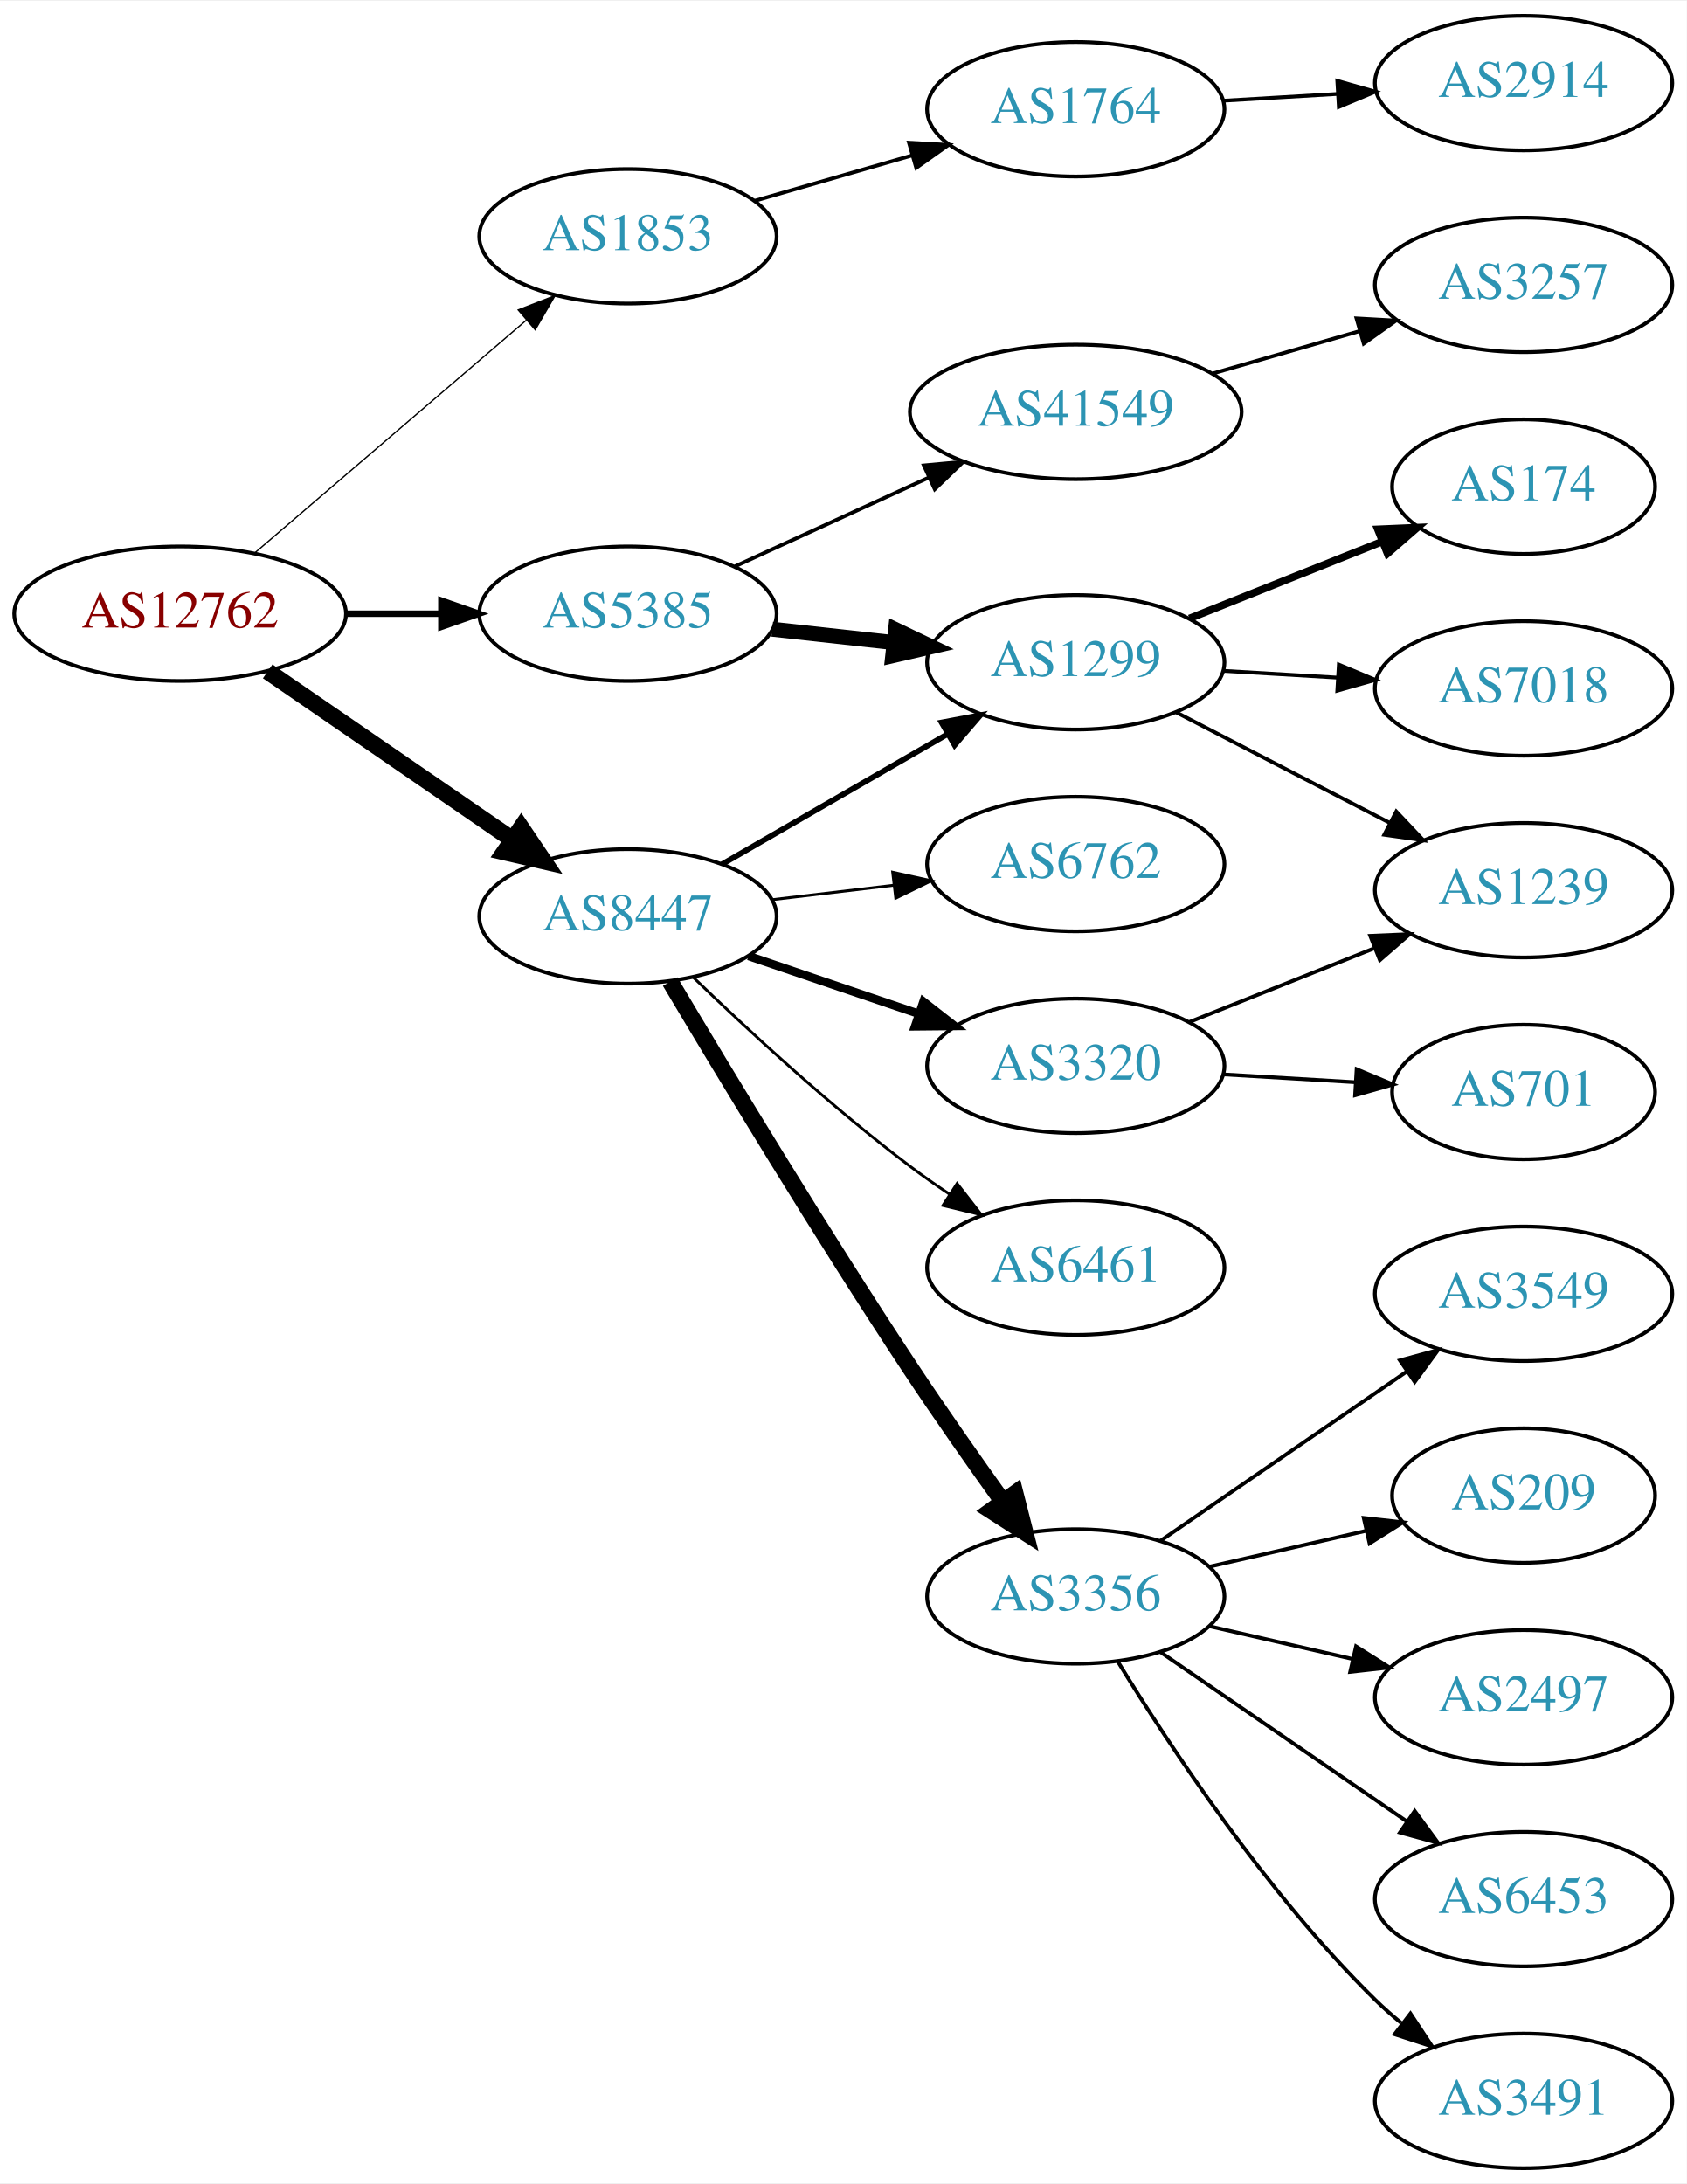
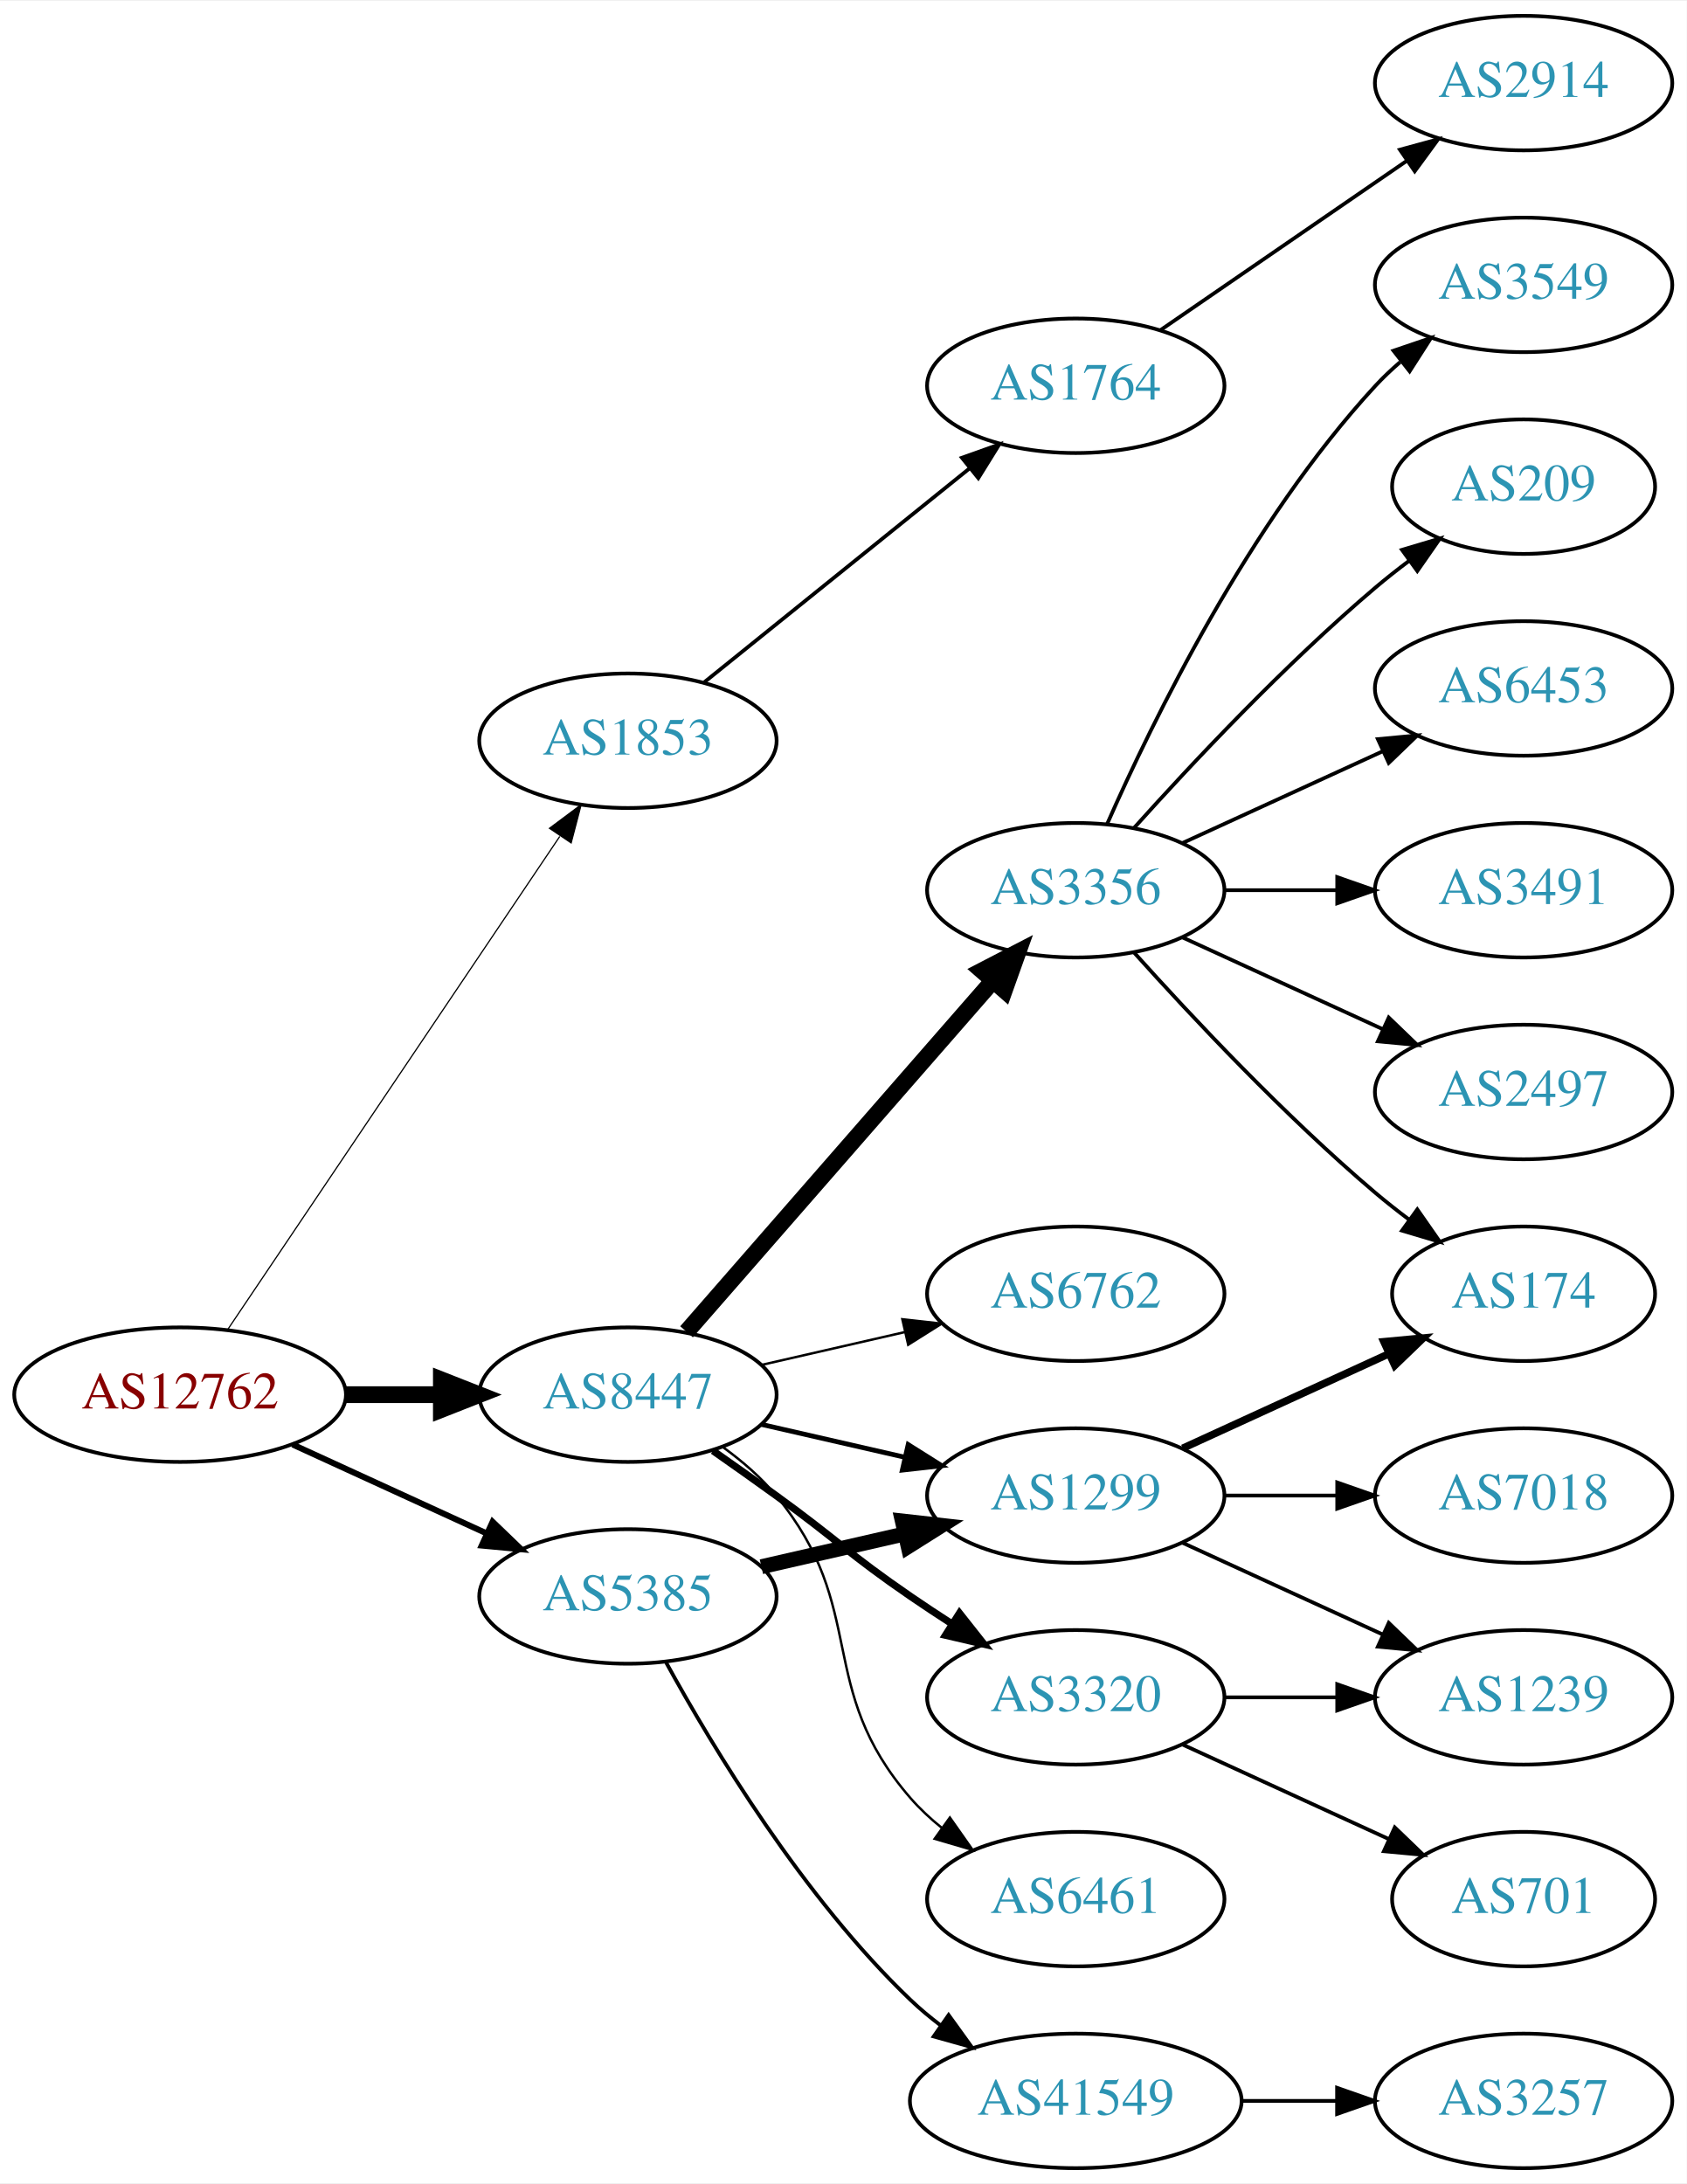
<svg xmlns="http://www.w3.org/2000/svg" xmlns:xlink="http://www.w3.org/1999/xlink" width="451pt" height="584pt" viewBox="0.00 0.00 451.37 584.00">
  <g id="graph0" class="graph" transform="scale(1 1) rotate(0) translate(4 580)">
    <polygon fill="white" stroke="none" points="-4,4 -4,-580 447.37,-580 447.37,4 -4,4" />
    <g id="node1" class="node">
      <g id="a_node1">
        <a xlink:href="/asn/12762" xlink:title="AS12762 ~ VTG-AT [AT]">
-           <ellipse fill="#ffffff" stroke="black" cx="44.196" cy="-416" rx="44.393" ry="18" />
-           <text text-anchor="middle" x="44.196" y="-412.3" font-family="Times,serif" font-size="14.00" fill="#880000">AS12762</text>
+           <ellipse fill="#ffffff" stroke="black" cx="44.196" cy="-207" rx="44.393" ry="18" />
+           <text text-anchor="middle" x="44.196" y="-203.3" font-family="Times,serif" font-size="14.00" fill="#880000">AS12762</text>
        </a>
      </g>
    </g>
    <g id="node2" class="node">
      <g id="a_node2">
        <a xlink:href="/asn/1853" xlink:title="AS1853 ~ ACOnet Backbone [AT]">
-           <ellipse fill="#ffffff" stroke="black" cx="164.039" cy="-517" rx="39.794" ry="18" />
-           <text text-anchor="middle" x="164.039" y="-513.3" font-family="Times,serif" font-size="14.00" fill="#2c94b3">AS1853</text>
+           <ellipse fill="#ffffff" stroke="black" cx="164.039" cy="-382" rx="39.794" ry="18" />
+           <text text-anchor="middle" x="164.039" y="-378.3" font-family="Times,serif" font-size="14.00" fill="#2c94b3">AS1853</text>
        </a>
      </g>
    </g>
    <g id="edge1" class="edge">
-       <path fill="none" stroke="black" stroke-width="0.346" d="M64.129,-432.227C83.831,-449.113 114.826,-475.678 136.864,-494.566" />
-       <polygon fill="black" stroke="black" stroke-width="0.346" points="134.67,-497.296 144.541,-501.146 139.226,-491.981 134.67,-497.296" />
+       <path fill="none" stroke="black" stroke-width="0.321" d="M56.926,-224.419C77.803,-255.422 121.491,-320.301 145.794,-356.392" />
+       <polygon fill="black" stroke="black" stroke-width="0.321" points="143.041,-358.569 151.53,-364.909 148.847,-354.659 143.041,-358.569" />
    </g>
    <g id="node3" class="node">
      <g id="a_node3">
        <a xlink:href="/asn/5385" xlink:title="AS5385 ~ Russmedia IT GmbH [AT]">
-           <ellipse fill="#ffffff" stroke="black" cx="164.039" cy="-416" rx="39.794" ry="18" />
-           <text text-anchor="middle" x="164.039" y="-412.3" font-family="Times,serif" font-size="14.00" fill="#2c94b3">AS5385</text>
+           <ellipse fill="#ffffff" stroke="black" cx="164.039" cy="-153" rx="39.794" ry="18" />
+           <text text-anchor="middle" x="164.039" y="-149.3" font-family="Times,serif" font-size="14.00" fill="#2c94b3">AS5385</text>
        </a>
      </g>
    </g>
    <g id="edge2" class="edge">
-       <path fill="none" stroke="black" stroke-width="1.731" d="M88.407,-416C96.72,-416 105.482,-416 113.965,-416" />
-       <polygon fill="black" stroke="black" stroke-width="1.731" points="114.123,-419.5 124.123,-416 114.123,-412.5 114.123,-419.5" />
+       <path fill="none" stroke="black" stroke-width="1.607" d="M74.326,-193.652C89.937,-186.498 109.335,-177.609 126.007,-169.97" />
+       <polygon fill="black" stroke="black" stroke-width="1.607" points="127.826,-172.986 135.459,-165.638 124.91,-166.622 127.826,-172.986" />
    </g>
    <g id="node4" class="node">
      <g id="a_node4">
        <a xlink:href="/asn/8447" xlink:title="AS8447 ~ A1 Telekom Austria AG [AT]">
-           <ellipse fill="#ffffff" stroke="black" cx="164.039" cy="-335" rx="39.794" ry="18" />
-           <text text-anchor="middle" x="164.039" y="-331.3" font-family="Times,serif" font-size="14.00" fill="#2c94b3">AS8447</text>
+           <ellipse fill="#ffffff" stroke="black" cx="164.039" cy="-207" rx="39.794" ry="18" />
+           <text text-anchor="middle" x="164.039" y="-203.3" font-family="Times,serif" font-size="14.00" fill="#2c94b3">AS8447</text>
        </a>
      </g>
    </g>
    <g id="edge3" class="edge">
-       <path fill="none" stroke="black" stroke-width="4.5" d="M67.639,-400.574C86.22,-387.802 112.781,-369.545 133.161,-355.537" />
-       <polygon fill="black" stroke="black" stroke-width="4.5" points="135.464,-358.731 141.475,-349.822 131.003,-352.242 135.464,-358.731" />
+       <path fill="none" stroke="black" stroke-width="4.5" d="M88.407,-207C96.72,-207 105.482,-207 113.965,-207" />
+       <polygon fill="black" stroke="black" stroke-width="4.5" points="114.123,-210.938 124.123,-207 114.123,-203.063 114.123,-210.938" />
    </g>
    <g id="node5" class="node">
      <g id="a_node5">
        <a xlink:href="/asn/1764" xlink:title="AS1764 ~ NEXTLAYER-AS [AT]">
-           <ellipse fill="#ffffff" stroke="black" cx="283.881" cy="-551" rx="39.794" ry="18" />
-           <text text-anchor="middle" x="283.881" y="-547.3" font-family="Times,serif" font-size="14.00" fill="#2c94b3">AS1764</text>
+           <ellipse fill="#ffffff" stroke="black" cx="283.881" cy="-477" rx="39.794" ry="18" />
+           <text text-anchor="middle" x="283.881" y="-473.3" font-family="Times,serif" font-size="14.00" fill="#2c94b3">AS1764</text>
        </a>
      </g>
    </g>
    <g id="edge4" class="edge">
-       <path fill="none" stroke="black" d="M197.864,-526.471C210.907,-530.234 226.088,-534.614 239.982,-538.623" />
-       <polygon fill="black" stroke="black" points="239.244,-542.053 249.823,-541.462 241.185,-535.327 239.244,-542.053" />
+       <path fill="none" stroke="black" d="M184.498,-397.687C203.859,-413.295 233.74,-437.385 255.493,-454.921" />
+       <polygon fill="black" stroke="black" points="253.411,-457.738 263.393,-461.289 257.804,-452.288 253.411,-457.738" />
    </g>
    <g id="node7" class="node">
      <g id="a_node7">
        <a xlink:href="/asn/1299" xlink:title="AS1299 ~ Telia Carrier [EU]">
-           <ellipse fill="#ffffff" stroke="black" cx="283.881" cy="-403" rx="39.794" ry="18" />
-           <text text-anchor="middle" x="283.881" y="-399.3" font-family="Times,serif" font-size="14.00" fill="#2c94b3">AS1299</text>
+           <ellipse fill="#ffffff" stroke="black" cx="283.881" cy="-180" rx="39.794" ry="18" />
+           <text text-anchor="middle" x="283.881" y="-176.3" font-family="Times,serif" font-size="14.00" fill="#2c94b3">AS1299</text>
        </a>
      </g>
    </g>
    <g id="edge6" class="edge">
-       <path fill="none" stroke="black" stroke-width="4" d="M202.649,-411.851C212.96,-410.713 224.277,-409.465 235.077,-408.274" />
-       <polygon fill="black" stroke="black" stroke-width="4" points="235.668,-411.73 245.224,-407.154 234.901,-404.772 235.668,-411.73" />
+       <path fill="none" stroke="black" stroke-width="4" d="M199.758,-160.955C211.758,-163.704 225.379,-166.825 238.071,-169.733" />
+       <polygon fill="black" stroke="black" stroke-width="4" points="237.474,-173.187 248.003,-172.009 239.037,-166.364 237.474,-173.187" />
    </g>
    <g id="node8" class="node">
      <g id="a_node8">
        <a xlink:href="/asn/41549" xlink:title="AS41549 ~ EWB-Cable-Network-AS [CH]">
-           <ellipse fill="#ffffff" stroke="black" cx="283.881" cy="-470" rx="44.393" ry="18" />
-           <text text-anchor="middle" x="283.881" y="-466.3" font-family="Times,serif" font-size="14.00" fill="#2c94b3">AS41549</text>
+           <ellipse fill="#ffffff" stroke="black" cx="283.881" cy="-18" rx="44.393" ry="18" />
+           <text text-anchor="middle" x="283.881" y="-14.3" font-family="Times,serif" font-size="14.00" fill="#2c94b3">AS41549</text>
        </a>
      </g>
    </g>
    <g id="edge7" class="edge">
-       <path fill="none" stroke="black" d="M192.667,-428.661C208.165,-435.762 227.732,-444.728 244.678,-452.494" />
-       <polygon fill="black" stroke="black" points="243.232,-455.681 253.781,-456.665 246.148,-449.317 243.232,-455.681" />
+       <path fill="none" stroke="black" d="M174.28,-135.287C186.825,-112.439 211.002,-72.389 239.685,-45 242.192,-42.607 244.943,-40.313 247.805,-38.145" />
+       <polygon fill="black" stroke="black" points="249.857,-40.982 256.056,-32.389 245.852,-35.241 249.857,-40.982" />
    </g>
    <g id="edge15" class="edge">
-       <path fill="none" stroke="black" stroke-width="1.5" d="M189.17,-348.925C206.609,-358.988 230.383,-372.707 249.621,-383.808" />
-       <polygon fill="black" stroke="black" stroke-width="1.5" points="247.966,-386.893 258.377,-388.86 251.465,-380.83 247.966,-386.893" />
+       <path fill="none" stroke="black" stroke-width="1.286" d="M199.758,-199.045C211.758,-196.296 225.379,-193.175 238.071,-190.267" />
+       <polygon fill="black" stroke="black" stroke-width="1.286" points="239.037,-193.636 248.003,-187.991 237.474,-186.813 239.037,-193.636" />
    </g>
    <g id="node13" class="node">
      <g id="a_node13">
        <a xlink:href="/asn/3356" xlink:title="AS3356 ~ Level 3 Parent, LLC [US]">
-           <ellipse fill="#ffffff" stroke="black" cx="283.881" cy="-153" rx="39.794" ry="18" />
-           <text text-anchor="middle" x="283.881" y="-149.3" font-family="Times,serif" font-size="14.00" fill="#2c94b3">AS3356</text>
+           <ellipse fill="#ffffff" stroke="black" cx="283.881" cy="-342" rx="39.794" ry="18" />
+           <text text-anchor="middle" x="283.881" y="-338.3" font-family="Times,serif" font-size="14.00" fill="#2c94b3">AS3356</text>
        </a>
      </g>
    </g>
    <g id="edge12" class="edge">
-       <path fill="none" stroke="black" stroke-width="4.5" d="M175.329,-317.551C189.422,-293.836 215.716,-250.231 239.685,-214 247.538,-202.13 256.591,-189.234 264.374,-178.37" />
-       <polygon fill="black" stroke="black" stroke-width="4.5" points="267.645,-180.566 270.297,-170.151 261.256,-175.962 267.645,-180.566" />
+       <path fill="none" stroke="black" stroke-width="4.5" d="M179.725,-223.825C200.302,-247.397 237.839,-290.4 261.512,-317.52" />
+       <polygon fill="black" stroke="black" stroke-width="4.5" points="258.837,-320.443 268.38,-325.387 264.77,-315.264 258.837,-320.443" />
    </g>
    <g id="node14" class="node">
      <g id="a_node14">
        <a xlink:href="/asn/6762" xlink:title="AS6762 ~ TELECOM ITALIA SPARKLE S.p.A. [IT]">
-           <ellipse fill="#ffffff" stroke="black" cx="283.881" cy="-349" rx="39.794" ry="18" />
-           <text text-anchor="middle" x="283.881" y="-345.3" font-family="Times,serif" font-size="14.00" fill="#2c94b3">AS6762</text>
+           <ellipse fill="#ffffff" stroke="black" cx="283.881" cy="-234" rx="39.794" ry="18" />
+           <text text-anchor="middle" x="283.881" y="-230.3" font-family="Times,serif" font-size="14.00" fill="#2c94b3">AS6762</text>
        </a>
      </g>
    </g>
    <g id="edge13" class="edge">
-       <path fill="none" stroke="black" stroke-width="0.75" d="M202.649,-339.468C212.96,-340.693 224.277,-342.038 235.077,-343.321" />
-       <polygon fill="black" stroke="black" stroke-width="0.75" points="234.881,-346.822 245.224,-344.526 235.707,-339.871 234.881,-346.822" />
+       <path fill="none" stroke="black" stroke-width="0.643" d="M199.758,-214.955C211.758,-217.704 225.379,-220.825 238.071,-223.733" />
+       <polygon fill="black" stroke="black" stroke-width="0.643" points="237.474,-227.187 248.003,-226.009 239.037,-220.364 237.474,-227.187" />
    </g>
    <g id="node15" class="node">
      <g id="a_node15">
        <a xlink:href="/asn/3320" xlink:title="AS3320 ~ DTAG [DE]">
-           <ellipse fill="#ffffff" stroke="black" cx="283.881" cy="-295" rx="39.794" ry="18" />
-           <text text-anchor="middle" x="283.881" y="-291.3" font-family="Times,serif" font-size="14.00" fill="#2c94b3">AS3320</text>
+           <ellipse fill="#ffffff" stroke="black" cx="283.881" cy="-126" rx="39.794" ry="18" />
+           <text text-anchor="middle" x="283.881" y="-122.3" font-family="Times,serif" font-size="14.00" fill="#2c94b3">AS3320</text>
        </a>
      </g>
    </g>
    <g id="edge14" class="edge">
-       <path fill="none" stroke="black" stroke-width="2.25" d="M196.309,-324.386C210.292,-319.639 226.963,-313.981 241.925,-308.902" />
-       <polygon fill="black" stroke="black" stroke-width="2.25" points="243.12,-312.192 251.465,-305.664 240.87,-305.564 243.12,-312.192" />
+       <path fill="none" stroke="black" stroke-width="1.929" d="M186.796,-191.991C192.33,-188.121 198.249,-183.936 203.685,-180 219.885,-168.271 223.191,-164.311 239.685,-153 243.213,-150.581 246.951,-148.111 250.692,-145.698" />
+       <polygon fill="black" stroke="black" stroke-width="1.929" points="252.764,-148.528 259.333,-140.216 249.014,-142.618 252.764,-148.528" />
    </g>
    <g id="node16" class="node">
      <g id="a_node16">
        <a xlink:href="/asn/6461" xlink:title="AS6461 ~ Zayo Bandwidth [US]">
-           <ellipse fill="#ffffff" stroke="black" cx="283.881" cy="-241" rx="39.794" ry="18" />
-           <text text-anchor="middle" x="283.881" y="-237.3" font-family="Times,serif" font-size="14.00" fill="#2c94b3">AS6461</text>
+           <ellipse fill="#ffffff" stroke="black" cx="283.881" cy="-72" rx="39.794" ry="18" />
+           <text text-anchor="middle" x="283.881" y="-68.3" font-family="Times,serif" font-size="14.00" fill="#2c94b3">AS6461</text>
        </a>
      </g>
    </g>
    <g id="edge16" class="edge">
-       <path fill="none" stroke="black" stroke-width="0.75" d="M181.516,-318.691C196.184,-304.551 218.534,-283.914 239.685,-268 243.024,-265.488 246.602,-262.983 250.217,-260.568" />
-       <polygon fill="black" stroke="black" stroke-width="0.75" points="252.123,-263.504 258.624,-255.138 248.325,-257.624 252.123,-263.504" />
+       <path fill="none" stroke="black" stroke-width="0.643" d="M189.619,-192.844C194.714,-189.128 199.728,-184.799 203.685,-180 228.75,-149.606 213.851,-128.742 239.685,-99 242.15,-96.162 244.987,-93.523 248.004,-91.094" />
+       <polygon fill="black" stroke="black" stroke-width="0.643" points="250.191,-93.833 256.282,-85.164 246.115,-88.142 250.191,-93.833" />
    </g>
    <g id="node6" class="node">
      <g id="a_node6">
        <a xlink:href="/asn/2914" xlink:title="AS2914 ~ NTT America, Inc. [US]">
          <ellipse fill="#ffffff" stroke="black" cx="403.724" cy="-558" rx="39.794" ry="18" />
          <text text-anchor="middle" x="403.724" y="-554.3" font-family="Times,serif" font-size="14.00" fill="#2c94b3">AS2914</text>
        </a>
      </g>
    </g>
    <g id="edge5" class="edge">
-       <path fill="none" stroke="black" d="M323.467,-553.292C333.234,-553.872 343.85,-554.503 354.044,-555.108" />
-       <polygon fill="black" stroke="black" points="353.861,-558.604 364.051,-555.703 354.276,-551.616 353.861,-558.604" />
+       <path fill="none" stroke="black" d="M306.495,-491.857C324.984,-504.565 351.798,-522.995 372.427,-537.175" />
+       <polygon fill="black" stroke="black" points="370.624,-540.183 380.848,-542.963 374.589,-534.414 370.624,-540.183" />
    </g>
    <g id="node9" class="node">
      <g id="a_node9">
        <a xlink:href="/asn/174" xlink:title="AS174 ~ Cogent Communications [US]">
-           <ellipse fill="#ffffff" stroke="black" cx="403.724" cy="-450" rx="35.194" ry="18" />
-           <text text-anchor="middle" x="403.724" y="-446.3" font-family="Times,serif" font-size="14.00" fill="#2c94b3">AS174</text>
+           <ellipse fill="#ffffff" stroke="black" cx="403.724" cy="-234" rx="35.194" ry="18" />
+           <text text-anchor="middle" x="403.724" y="-230.3" font-family="Times,serif" font-size="14.00" fill="#2c94b3">AS174</text>
        </a>
      </g>
    </g>
    <g id="edge8" class="edge">
-       <path fill="none" stroke="black" stroke-width="2" d="M314.314,-414.739C329.928,-420.967 349.266,-428.679 365.87,-435.301" />
-       <polygon fill="black" stroke="black" stroke-width="2" points="364.697,-438.601 375.282,-439.055 367.29,-432.1 364.697,-438.601" />
+       <path fill="none" stroke="black" stroke-width="2" d="M312.51,-192.661C328.926,-200.183 349.908,-209.798 367.505,-217.861" />
+       <polygon fill="black" stroke="black" stroke-width="2" points="366.333,-221.174 376.882,-222.158 369.249,-214.811 366.333,-221.174" />
    </g>
    <g id="node10" class="node">
      <g id="a_node10">
        <a xlink:href="/asn/1239" xlink:title="AS1239 ~ Sprint [US]">
-           <ellipse fill="#ffffff" stroke="black" cx="403.724" cy="-342" rx="39.794" ry="18" />
-           <text text-anchor="middle" x="403.724" y="-338.3" font-family="Times,serif" font-size="14.00" fill="#2c94b3">AS1239</text>
+           <ellipse fill="#ffffff" stroke="black" cx="403.724" cy="-126" rx="39.794" ry="18" />
+           <text text-anchor="middle" x="403.724" y="-122.3" font-family="Times,serif" font-size="14.00" fill="#2c94b3">AS1239</text>
        </a>
      </g>
    </g>
    <g id="edge9" class="edge">
-       <path fill="none" stroke="black" d="M310.742,-389.613C327.551,-380.913 349.666,-369.465 367.999,-359.975" />
-       <polygon fill="black" stroke="black" points="369.651,-363.061 376.923,-355.355 366.433,-356.844 369.651,-363.061" />
+       <path fill="none" stroke="black" d="M312.51,-167.339C328.467,-160.027 348.738,-150.739 366.02,-142.819" />
+       <polygon fill="black" stroke="black" points="367.635,-145.929 375.268,-138.581 364.719,-139.565 367.635,-145.929" />
    </g>
    <g id="node11" class="node">
      <g id="a_node11">
        <a xlink:href="/asn/7018" xlink:title="AS7018 ~ AT&amp;T Services, Inc. [US]">
-           <ellipse fill="#ffffff" stroke="black" cx="403.724" cy="-396" rx="39.794" ry="18" />
-           <text text-anchor="middle" x="403.724" y="-392.3" font-family="Times,serif" font-size="14.00" fill="#2c94b3">AS7018</text>
+           <ellipse fill="#ffffff" stroke="black" cx="403.724" cy="-180" rx="39.794" ry="18" />
+           <text text-anchor="middle" x="403.724" y="-176.3" font-family="Times,serif" font-size="14.00" fill="#2c94b3">AS7018</text>
        </a>
      </g>
    </g>
    <g id="edge10" class="edge">
-       <path fill="none" stroke="black" d="M323.467,-400.708C333.234,-400.128 343.85,-399.497 354.044,-398.892" />
-       <polygon fill="black" stroke="black" points="354.276,-402.384 364.051,-398.297 353.861,-395.396 354.276,-402.384" />
+       <path fill="none" stroke="black" d="M323.794,-180C333.347,-180 343.697,-180 353.659,-180" />
+       <polygon fill="black" stroke="black" points="353.852,-183.5 363.852,-180 353.852,-176.5 353.852,-183.5" />
    </g>
    <g id="node12" class="node">
      <g id="a_node12">
        <a xlink:href="/asn/3257" xlink:title="AS3257 ~ GTT [DE]">
-           <ellipse fill="#ffffff" stroke="black" cx="403.724" cy="-504" rx="39.794" ry="18" />
-           <text text-anchor="middle" x="403.724" y="-500.3" font-family="Times,serif" font-size="14.00" fill="#2c94b3">AS3257</text>
+           <ellipse fill="#ffffff" stroke="black" cx="403.724" cy="-18" rx="39.794" ry="18" />
+           <text text-anchor="middle" x="403.724" y="-14.3" font-family="Times,serif" font-size="14.00" fill="#2c94b3">AS3257</text>
        </a>
      </g>
    </g>
    <g id="edge11" class="edge">
-       <path fill="none" stroke="black" d="M320.558,-480.293C332.974,-483.876 347.029,-487.931 359.96,-491.662" />
-       <polygon fill="black" stroke="black" points="359.005,-495.029 369.583,-494.438 360.945,-488.303 359.005,-495.029" />
+       <path fill="none" stroke="black" d="M328.092,-18C336.405,-18 345.168,-18 353.65,-18" />
+       <polygon fill="black" stroke="black" points="353.809,-21.5 363.809,-18 353.809,-14.5 353.809,-21.5" />
+     </g>
+     <g id="edge19" class="edge">
+       <path fill="none" stroke="black" d="M299.527,-325.275C314.828,-308.235 339.925,-281.477 364.077,-261 366.93,-258.582 369.995,-256.167 373.106,-253.831" />
+       <polygon fill="black" stroke="black" points="375.279,-256.578 381.334,-247.884 371.179,-250.905 375.279,-256.578" />
    </g>
    <g id="node17" class="node">
      <g id="a_node17">
        <a xlink:href="/asn/3549" xlink:title="AS3549 ~ Level 3 Parent, LLC [US]">
-           <ellipse fill="#ffffff" stroke="black" cx="403.724" cy="-234" rx="39.794" ry="18" />
-           <text text-anchor="middle" x="403.724" y="-230.3" font-family="Times,serif" font-size="14.00" fill="#2c94b3">AS3549</text>
+           <ellipse fill="#ffffff" stroke="black" cx="403.724" cy="-504" rx="39.794" ry="18" />
+           <text text-anchor="middle" x="403.724" y="-500.3" font-family="Times,serif" font-size="14.00" fill="#2c94b3">AS3549</text>
        </a>
      </g>
    </g>
    <g id="edge17" class="edge">
-       <path fill="none" stroke="black" d="M306.495,-167.857C324.984,-180.565 351.798,-198.995 372.427,-213.175" />
-       <polygon fill="black" stroke="black" points="370.624,-216.183 380.848,-218.963 374.589,-210.414 370.624,-216.183" />
+       <path fill="none" stroke="black" d="M292.297,-359.761C304.365,-387.183 330.337,-440.473 364.077,-477 366.108,-479.198 368.347,-481.319 370.693,-483.34" />
+       <polygon fill="black" stroke="black" points="368.905,-486.386 378.937,-489.794 373.22,-480.874 368.905,-486.386" />
    </g>
    <g id="node18" class="node">
      <g id="a_node18">
        <a xlink:href="/asn/209" xlink:title="AS209 ~ CenturyLink Communications, LLC [US]">
-           <ellipse fill="#ffffff" stroke="black" cx="403.724" cy="-180" rx="35.194" ry="18" />
-           <text text-anchor="middle" x="403.724" y="-176.3" font-family="Times,serif" font-size="14.00" fill="#2c94b3">AS209</text>
+           <ellipse fill="#ffffff" stroke="black" cx="403.724" cy="-450" rx="35.194" ry="18" />
+           <text text-anchor="middle" x="403.724" y="-446.3" font-family="Times,serif" font-size="14.00" fill="#2c94b3">AS209</text>
        </a>
      </g>
    </g>
    <g id="edge18" class="edge">
-       <path fill="none" stroke="black" d="M319.6,-160.955C332.693,-163.955 347.715,-167.396 361.356,-170.522" />
-       <polygon fill="black" stroke="black" points="360.934,-174.016 371.463,-172.838 362.497,-167.193 360.934,-174.016" />
+       <path fill="none" stroke="black" d="M299.527,-358.725C314.828,-375.765 339.925,-402.523 364.077,-423 366.93,-425.418 369.995,-427.833 373.106,-430.169" />
+       <polygon fill="black" stroke="black" points="371.179,-433.095 381.334,-436.116 375.279,-427.422 371.179,-433.095" />
    </g>
    <g id="node19" class="node">
      <g id="a_node19">
-         <a xlink:href="/asn/2497" xlink:title="AS2497 ~ Internet Initiative Japan Inc. [JP]">
-           <ellipse fill="#ffffff" stroke="black" cx="403.724" cy="-126" rx="39.794" ry="18" />
-           <text text-anchor="middle" x="403.724" y="-122.3" font-family="Times,serif" font-size="14.00" fill="#2c94b3">AS2497</text>
-         </a>
-       </g>
-     </g>
-     <g id="edge19" class="edge">
-       <path fill="none" stroke="black" d="M319.6,-145.045C331.6,-142.296 345.221,-139.175 357.914,-136.267" />
-       <polygon fill="black" stroke="black" points="358.88,-139.636 367.845,-133.991 357.316,-132.813 358.88,-139.636" />
+         <a xlink:href="/asn/6453" xlink:title="AS6453 ~ TATA COMMUNICATIONS (AMERICA) INC [US]">
+           <ellipse fill="#ffffff" stroke="black" cx="403.724" cy="-396" rx="39.794" ry="18" />
+           <text text-anchor="middle" x="403.724" y="-392.3" font-family="Times,serif" font-size="14.00" fill="#2c94b3">AS6453</text>
+         </a>
+       </g>
+     </g>
+     <g id="edge20" class="edge">
+       <path fill="none" stroke="black" d="M312.51,-354.661C328.467,-361.973 348.738,-371.261 366.02,-379.181" />
+       <polygon fill="black" stroke="black" points="364.719,-382.435 375.268,-383.419 367.635,-376.071 364.719,-382.435" />
    </g>
    <g id="node20" class="node">
      <g id="a_node20">
-         <a xlink:href="/asn/6453" xlink:title="AS6453 ~ TATA COMMUNICATIONS (AMERICA) INC [US]">
-           <ellipse fill="#ffffff" stroke="black" cx="403.724" cy="-72" rx="39.794" ry="18" />
-           <text text-anchor="middle" x="403.724" y="-68.3" font-family="Times,serif" font-size="14.00" fill="#2c94b3">AS6453</text>
-         </a>
-       </g>
-     </g>
-     <g id="edge20" class="edge">
-       <path fill="none" stroke="black" d="M306.495,-138.143C324.984,-125.435 351.798,-107.005 372.427,-92.825" />
-       <polygon fill="black" stroke="black" points="374.589,-95.586 380.848,-87.037 370.624,-89.817 374.589,-95.586" />
+         <a xlink:href="/asn/3491" xlink:title="AS3491 ~ PCCW Global, Inc. [US]">
+           <ellipse fill="#ffffff" stroke="black" cx="403.724" cy="-342" rx="39.794" ry="18" />
+           <text text-anchor="middle" x="403.724" y="-338.3" font-family="Times,serif" font-size="14.00" fill="#2c94b3">AS3491</text>
+         </a>
+       </g>
+     </g>
+     <g id="edge21" class="edge">
+       <path fill="none" stroke="black" d="M323.794,-342C333.347,-342 343.697,-342 353.659,-342" />
+       <polygon fill="black" stroke="black" points="353.852,-345.5 363.852,-342 353.852,-338.5 353.852,-345.5" />
    </g>
    <g id="node21" class="node">
      <g id="a_node21">
-         <a xlink:href="/asn/3491" xlink:title="AS3491 ~ PCCW Global, Inc. [US]">
-           <ellipse fill="#ffffff" stroke="black" cx="403.724" cy="-18" rx="39.794" ry="18" />
-           <text text-anchor="middle" x="403.724" y="-14.3" font-family="Times,serif" font-size="14.00" fill="#2c94b3">AS3491</text>
-         </a>
-       </g>
-     </g>
-     <g id="edge21" class="edge">
-       <path fill="none" stroke="black" d="M295.147,-135.56C308.955,-113.009 335.144,-73.278 364.077,-45 366.217,-42.908 368.535,-40.863 370.934,-38.895" />
-       <polygon fill="black" stroke="black" points="373.445,-41.382 379.276,-32.536 369.201,-35.815 373.445,-41.382" />
+         <a xlink:href="/asn/2497" xlink:title="AS2497 ~ Internet Initiative Japan Inc. [JP]">
+           <ellipse fill="#ffffff" stroke="black" cx="403.724" cy="-288" rx="39.794" ry="18" />
+           <text text-anchor="middle" x="403.724" y="-284.3" font-family="Times,serif" font-size="14.00" fill="#2c94b3">AS2497</text>
+         </a>
+       </g>
+     </g>
+     <g id="edge22" class="edge">
+       <path fill="none" stroke="black" d="M312.51,-329.339C328.467,-322.027 348.738,-312.739 366.02,-304.819" />
+       <polygon fill="black" stroke="black" points="367.635,-307.929 375.268,-300.581 364.719,-301.565 367.635,-307.929" />
    </g>
    <g id="edge23" class="edge">
-       <path fill="none" stroke="black" d="M314.314,-306.739C329.218,-312.683 347.514,-319.98 363.587,-326.391" />
-       <polygon fill="black" stroke="black" points="362.673,-329.794 373.258,-330.248 365.266,-323.292 362.673,-329.794" />
+       <path fill="none" stroke="black" d="M323.794,-126C333.347,-126 343.697,-126 353.659,-126" />
+       <polygon fill="black" stroke="black" points="353.852,-129.5 363.852,-126 353.852,-122.5 353.852,-129.5" />
    </g>
    <g id="node22" class="node">
      <g id="a_node22">
        <a xlink:href="/asn/701" xlink:title="AS701 ~ UUNET [US]">
-           <ellipse fill="#ffffff" stroke="black" cx="403.724" cy="-288" rx="35.194" ry="18" />
-           <text text-anchor="middle" x="403.724" y="-284.3" font-family="Times,serif" font-size="14.00" fill="#2c94b3">AS701</text>
-         </a>
-       </g>
-     </g>
-     <g id="edge22" class="edge">
-       <path fill="none" stroke="black" d="M323.467,-292.708C334.671,-292.042 346.992,-291.311 358.512,-290.626" />
-       <polygon fill="black" stroke="black" points="359.037,-294.101 368.812,-290.014 358.622,-287.114 359.037,-294.101" />
+           <ellipse fill="#ffffff" stroke="black" cx="403.724" cy="-72" rx="35.194" ry="18" />
+           <text text-anchor="middle" x="403.724" y="-68.3" font-family="Times,serif" font-size="14.00" fill="#2c94b3">AS701</text>
+         </a>
+       </g>
+     </g>
+     <g id="edge24" class="edge">
+       <path fill="none" stroke="black" d="M312.51,-113.339C328.926,-105.817 349.908,-96.202 367.505,-88.139" />
+       <polygon fill="black" stroke="black" points="369.249,-91.189 376.882,-83.842 366.333,-84.826 369.249,-91.189" />
    </g>
  </g>
</svg>
